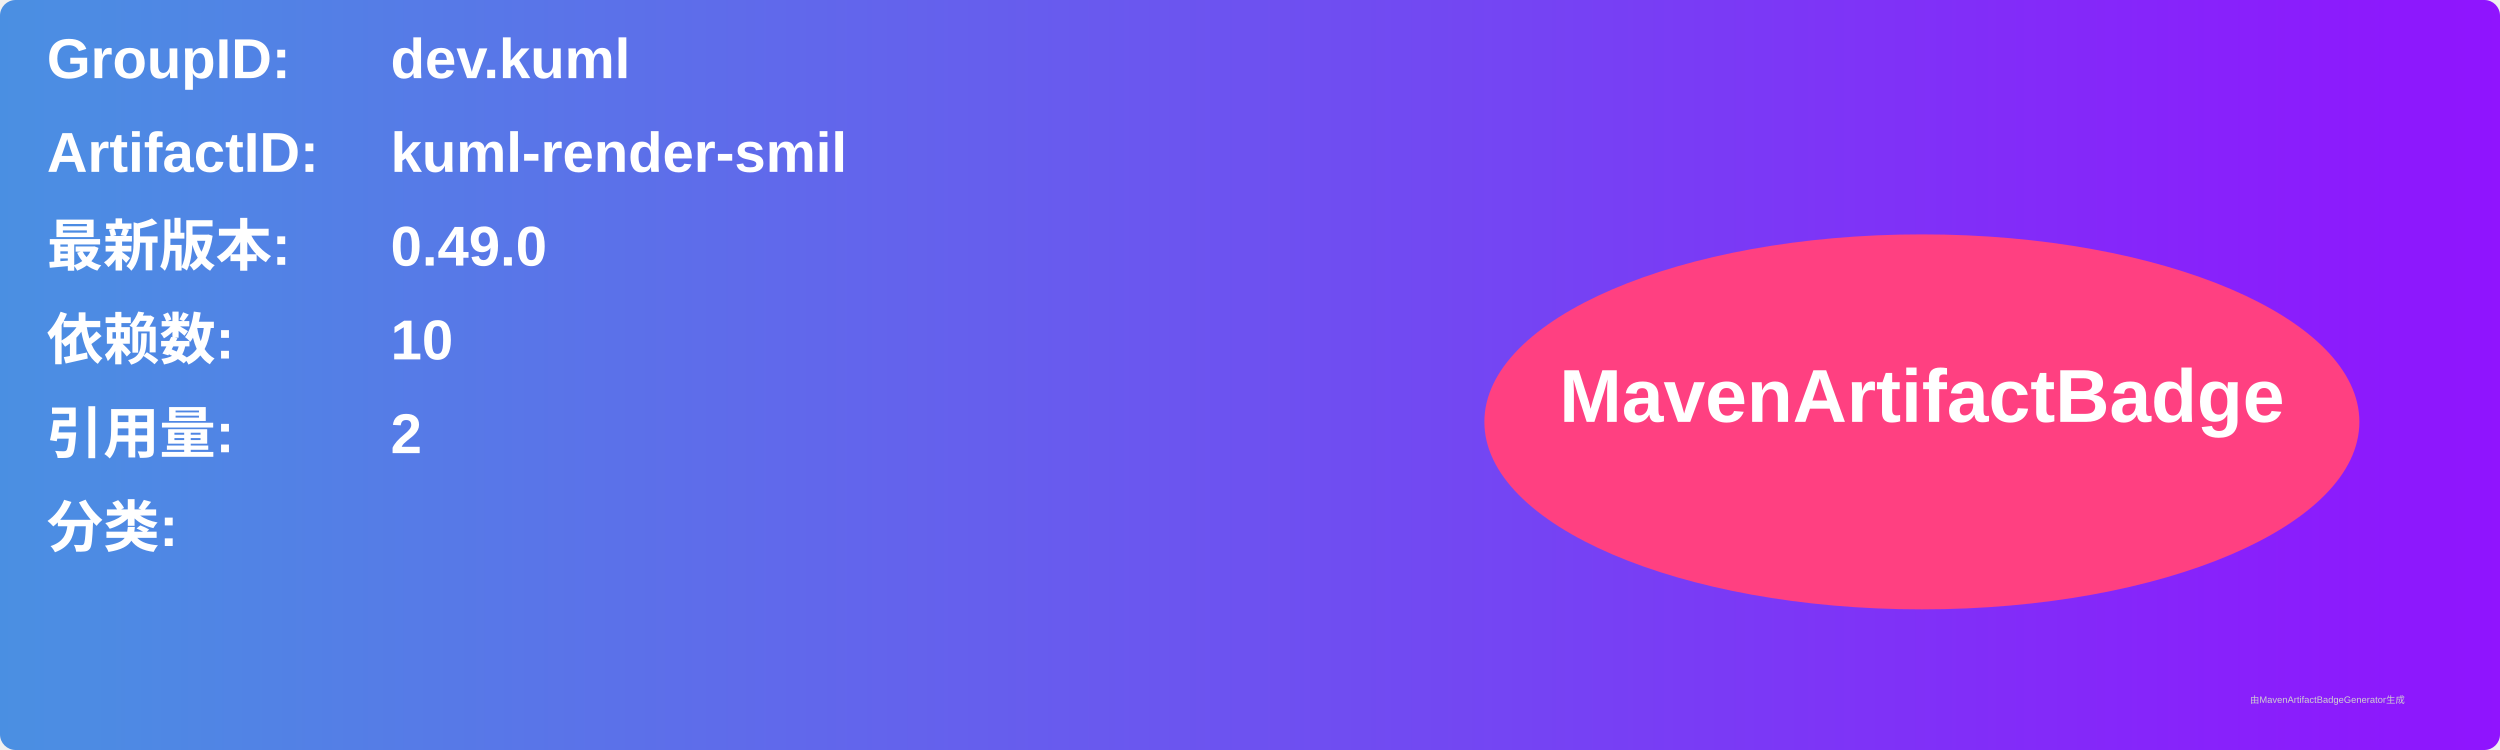
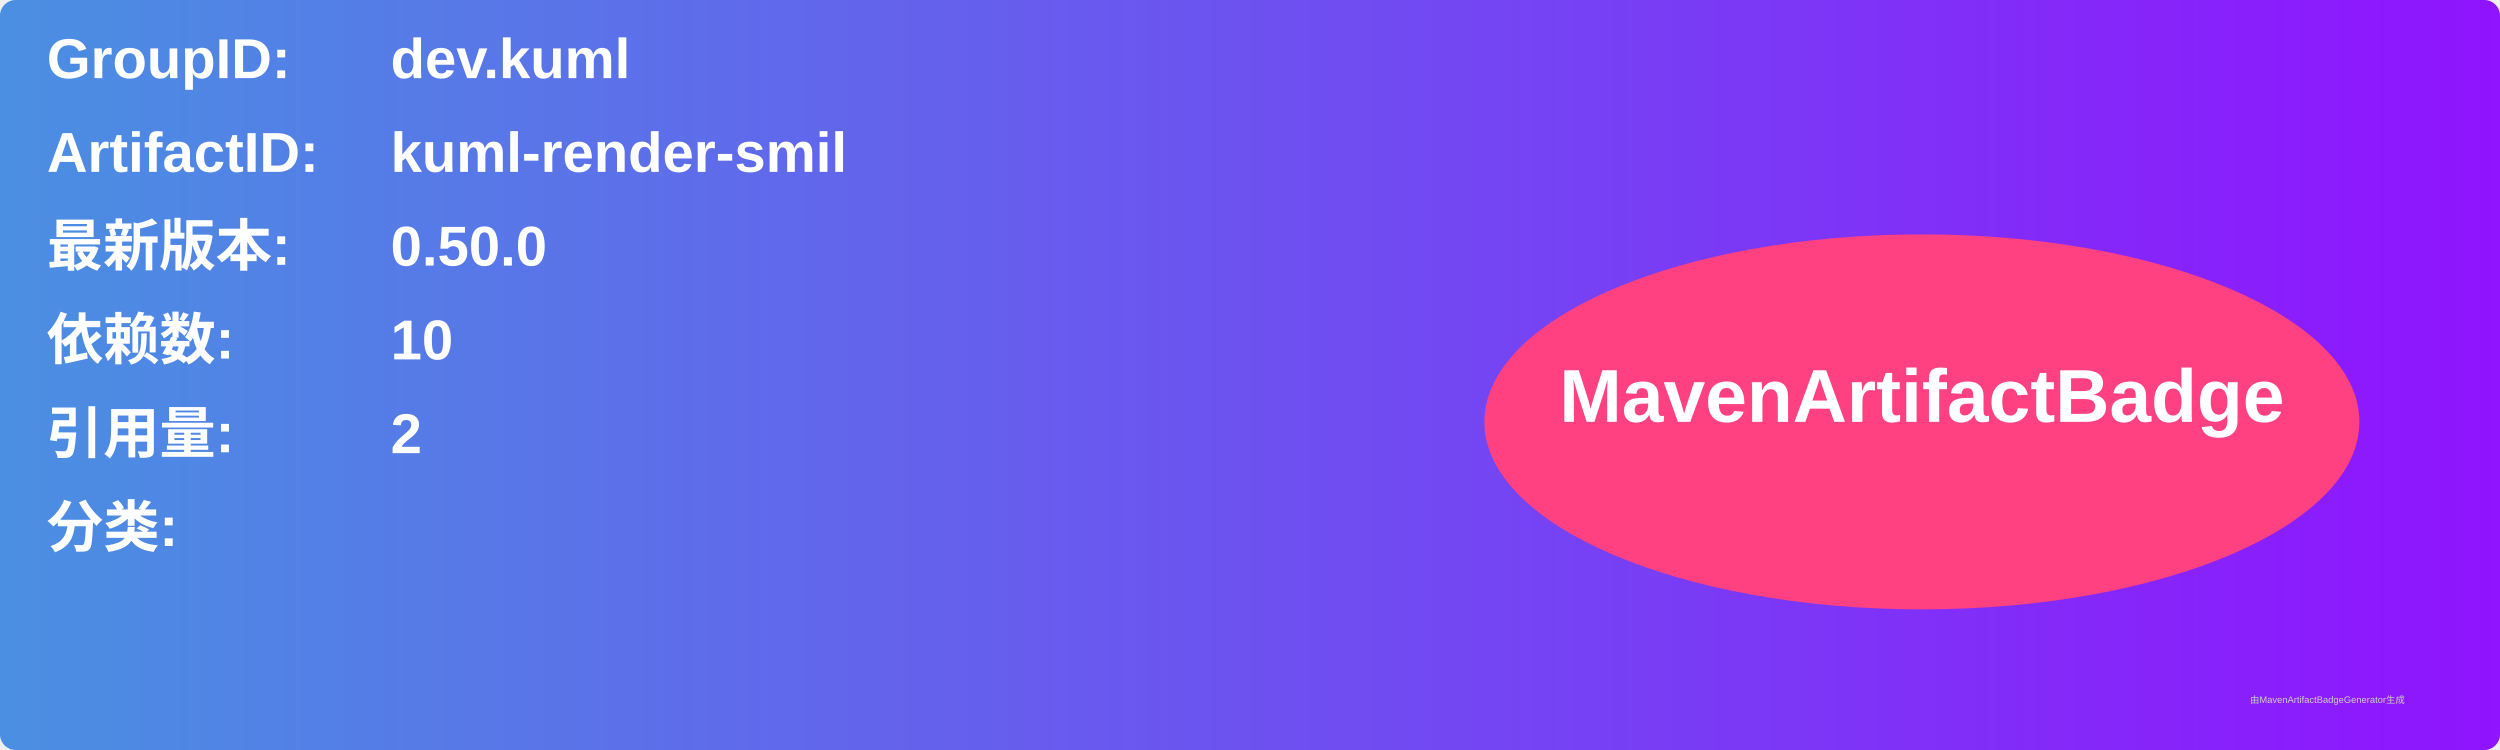
<svg xmlns="http://www.w3.org/2000/svg" width="800" height="240" viewBox="0 0 800 240">
  <linearGradient id="grad" x1="0%" y1="0%" x2="100%" y2="0%">
    <stop offset="0%" stop-color="#4a90e2" />
    <stop offset="100%" stop-color="#9013fe" />
  </linearGradient>
  <rect width="100%" height="100%" rx="5" ry="5" fill="url(#grad)" />
  <g transform="translate(15, 15)">
    <text x="0" y="10" font-family="Arial" font-size="18" fill="white" font-weight="bold" width="260">GroupID:</text>
    <text x="110" y="10" font-family="Arial" font-size="18" fill="white" font-weight="bold" width="460">dev.kuml</text>
    <text x="0" y="40" font-family="Arial" font-size="18" fill="white" font-weight="bold" width="260">ArtifactID:</text>
    <text x="110" y="40" font-family="Arial" font-size="18" fill="white" font-weight="bold" width="460">kuml-render-smil</text>
    <text x="0" y="70" font-family="Arial" font-size="18" fill="white" font-weight="bold">最新版本:</text>
    <text x="110" y="70" font-family="Arial" font-size="18" fill="white" font-weight="bold">
-       <tspan font-weight="bold">0.49.0</tspan>
+       <tspan font-weight="bold">0.50.0</tspan>
    </text>
    <text x="0" y="100" font-family="Arial" font-size="18" fill="white" font-weight="bold">依赖数: </text>
    <text x="110" y="100" font-family="Arial" font-size="18" fill="white">
      <tspan font-weight="bold">10</tspan>
    </text>
    <text x="0" y="130" font-family="Arial" font-size="18" fill="white" font-weight="bold">引用量: </text>
    <text x="110" y="130" font-family="Arial" font-size="18" fill="white">
      <tspan font-weight="bold">2</tspan>
    </text>
    <text x="0" y="160" font-family="Arial" font-size="18" fill="white" font-weight="bold">分类:</text>
    <text x="10" y="190" font-family="Arial" font-size="10" fill="white">
      <tspan font-weight="bold" />
    </text>
    <ellipse cx="600" cy="120" rx="140" ry="60" fill="#ff4081" />
    <text x="600" y="120" text-anchor="middle" font-family="Arial" font-size="24" fill="white" font-weight="bold">MavenArtifactBadge</text>
  </g>
  <text x="720" y="225" font-family="Arial" font-size="3" fill="#d0d0d0">由MavenArtifactBadgeGenerator生成</text>
</svg>
